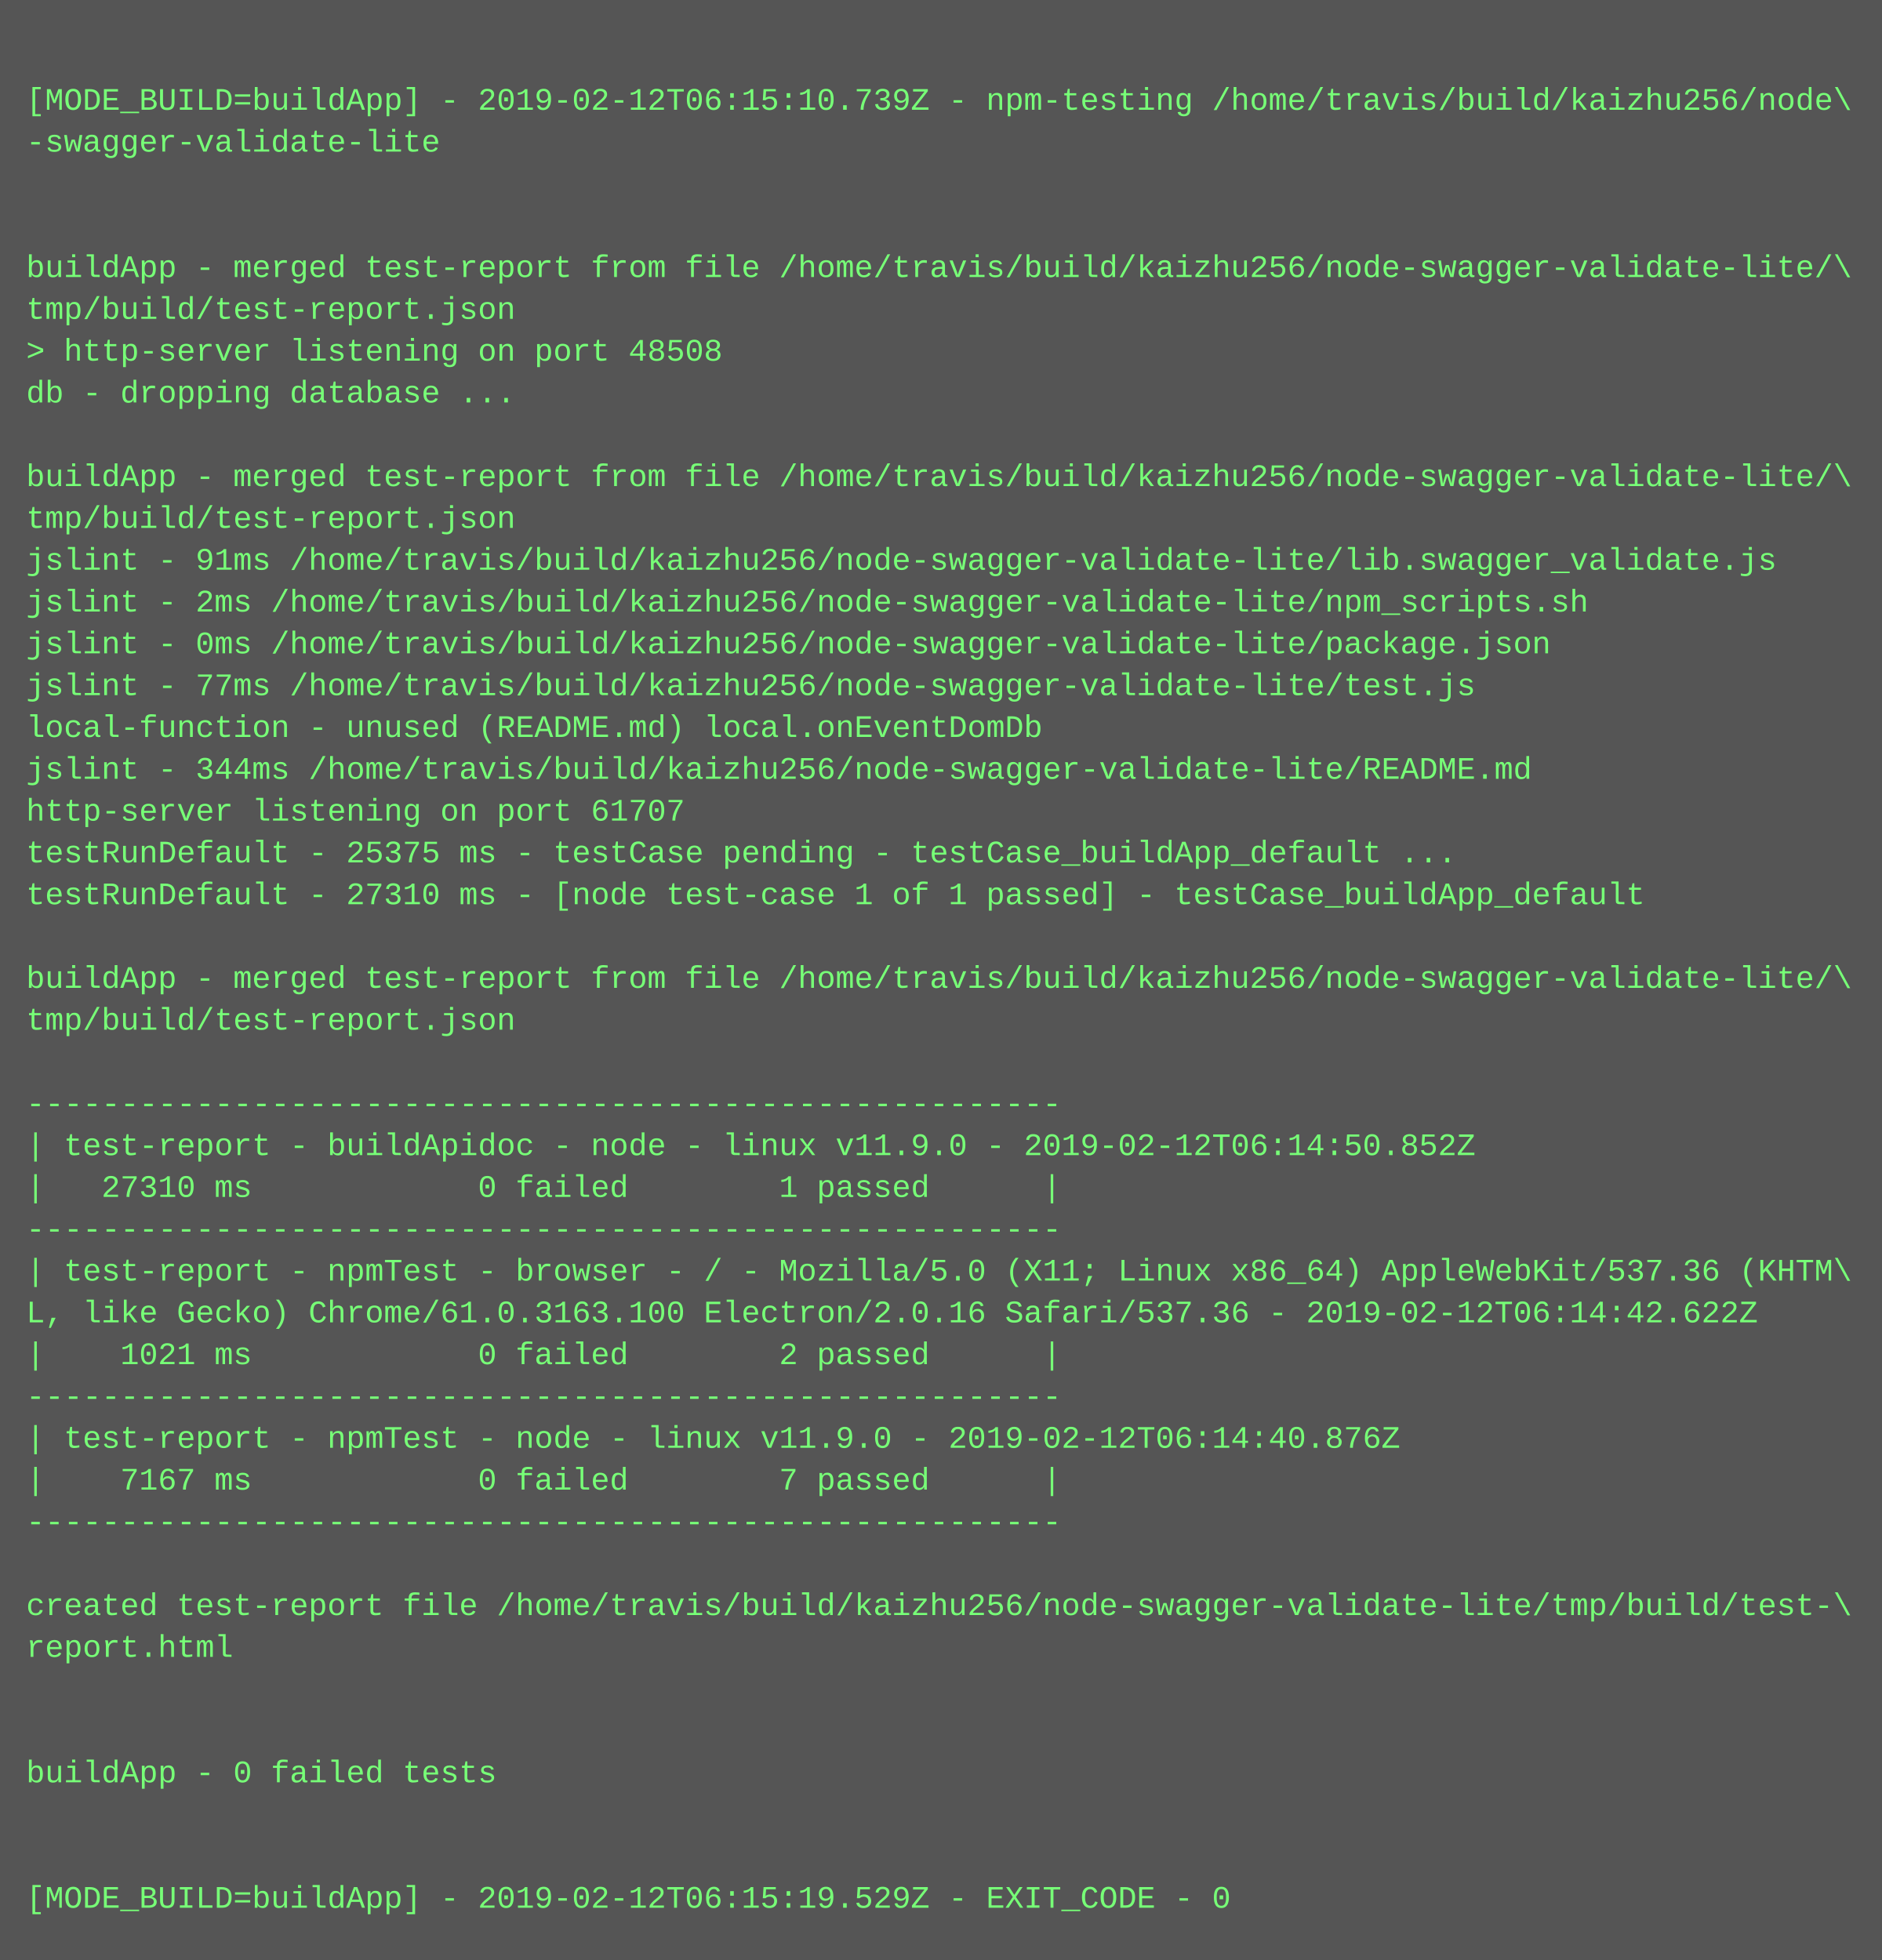
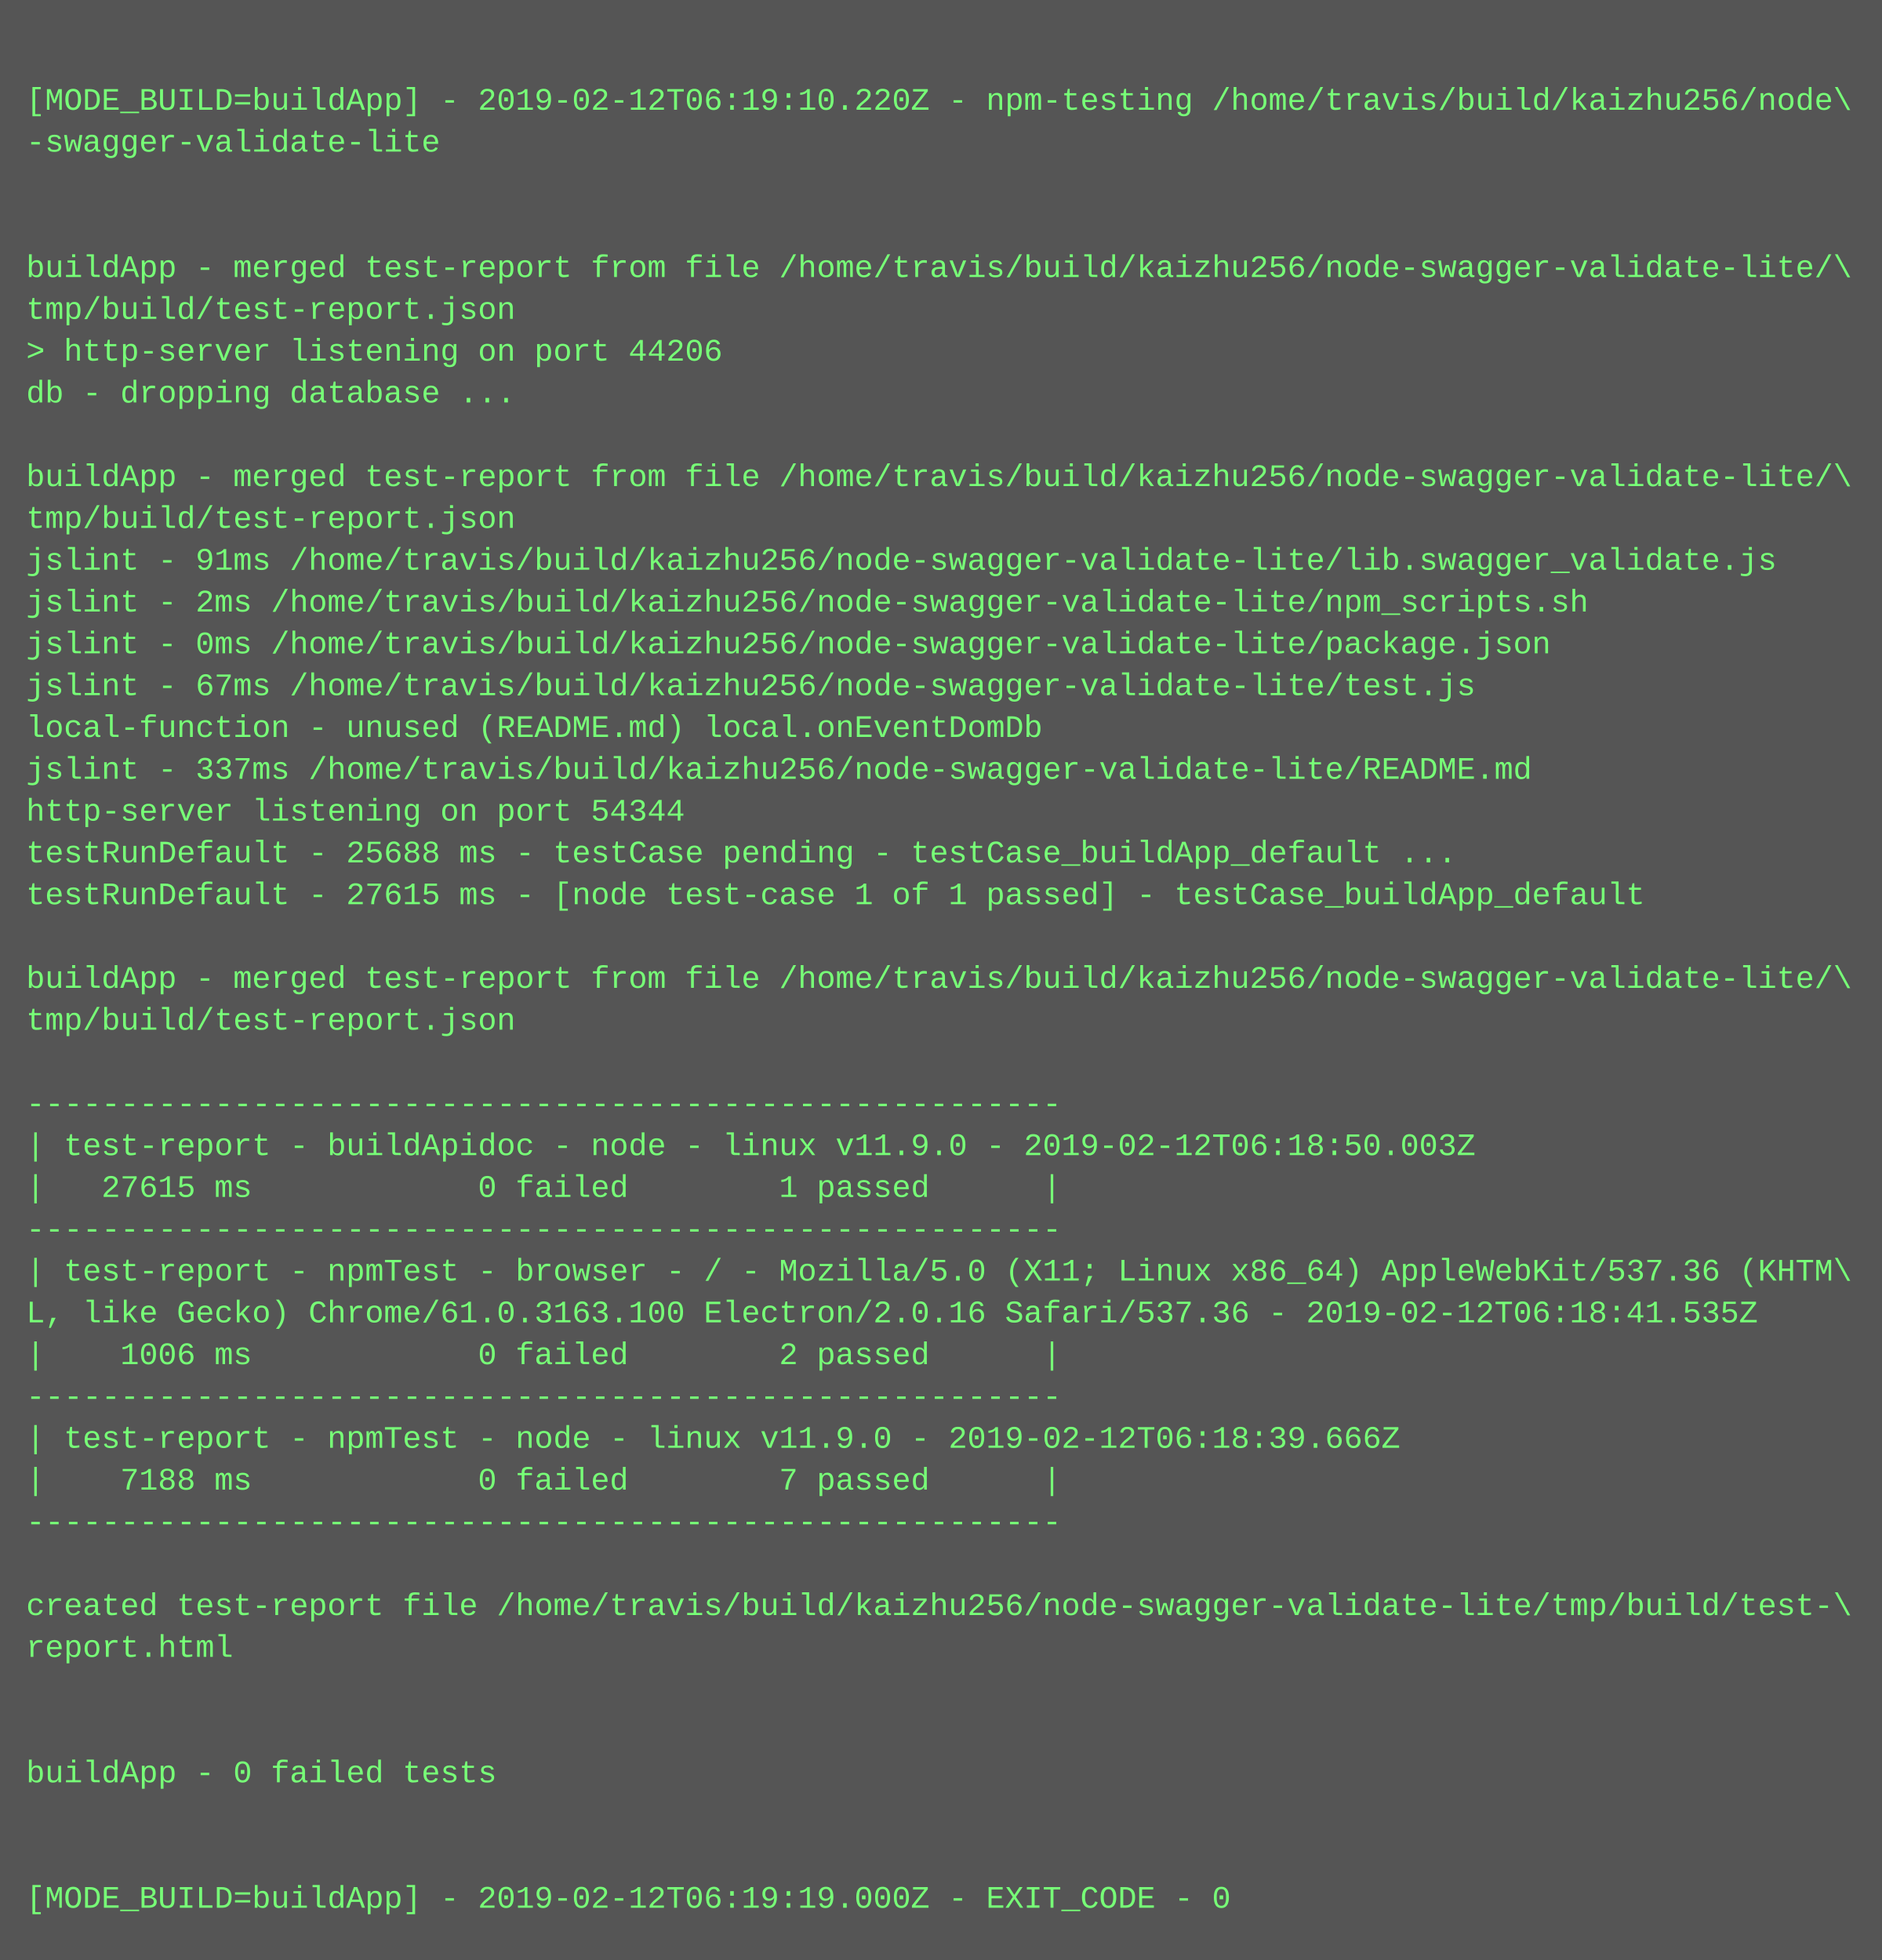
<svg xmlns="http://www.w3.org/2000/svg" height="750" width="720">
  <rect height="750" fill="#555" width="720" />
  <text fill="#7f7" font-family="Courier New" font-size="12" xml:space="preserve">
    <tspan x="10" y="26" />
-     <tspan x="10" y="42">[MODE_BUILD=buildApp] - 2019-02-12T06:15:10.739Z - npm-testing /home/travis/build/kaizhu256/node\</tspan>
+     <tspan x="10" y="42">[MODE_BUILD=buildApp] - 2019-02-12T06:19:10.220Z - npm-testing /home/travis/build/kaizhu256/node\</tspan>
    <tspan x="10" y="58">-swagger-validate-lite</tspan>
    <tspan x="10" y="74" />
    <tspan x="10" y="90" />
    <tspan x="10" y="106">buildApp - merged test-report from file /home/travis/build/kaizhu256/node-swagger-validate-lite/\</tspan>
    <tspan x="10" y="122">tmp/build/test-report.json</tspan>
-     <tspan x="10" y="138">&gt; http-server listening on port 48508</tspan>
+     <tspan x="10" y="138">&gt; http-server listening on port 44206</tspan>
    <tspan x="10" y="154">db - dropping database ...</tspan>
    <tspan x="10" y="170" />
    <tspan x="10" y="186">buildApp - merged test-report from file /home/travis/build/kaizhu256/node-swagger-validate-lite/\</tspan>
    <tspan x="10" y="202">tmp/build/test-report.json</tspan>
    <tspan x="10" y="218">jslint - 91ms /home/travis/build/kaizhu256/node-swagger-validate-lite/lib.swagger_validate.js</tspan>
    <tspan x="10" y="234">jslint - 2ms /home/travis/build/kaizhu256/node-swagger-validate-lite/npm_scripts.sh</tspan>
    <tspan x="10" y="250">jslint - 0ms /home/travis/build/kaizhu256/node-swagger-validate-lite/package.json</tspan>
-     <tspan x="10" y="266">jslint - 77ms /home/travis/build/kaizhu256/node-swagger-validate-lite/test.js</tspan>
+     <tspan x="10" y="266">jslint - 67ms /home/travis/build/kaizhu256/node-swagger-validate-lite/test.js</tspan>
    <tspan x="10" y="282">local-function - unused (README.md) local.onEventDomDb</tspan>
-     <tspan x="10" y="298">jslint - 344ms /home/travis/build/kaizhu256/node-swagger-validate-lite/README.md</tspan>
-     <tspan x="10" y="314">http-server listening on port 61707</tspan>
-     <tspan x="10" y="330">testRunDefault - 25375 ms - testCase pending - testCase_buildApp_default ...</tspan>
-     <tspan x="10" y="346">testRunDefault - 27310 ms - [node test-case 1 of 1 passed] - testCase_buildApp_default</tspan>
+     <tspan x="10" y="298">jslint - 337ms /home/travis/build/kaizhu256/node-swagger-validate-lite/README.md</tspan>
+     <tspan x="10" y="314">http-server listening on port 54344</tspan>
+     <tspan x="10" y="330">testRunDefault - 25688 ms - testCase pending - testCase_buildApp_default ...</tspan>
+     <tspan x="10" y="346">testRunDefault - 27615 ms - [node test-case 1 of 1 passed] - testCase_buildApp_default</tspan>
    <tspan x="10" y="362" />
    <tspan x="10" y="378">buildApp - merged test-report from file /home/travis/build/kaizhu256/node-swagger-validate-lite/\</tspan>
    <tspan x="10" y="394">tmp/build/test-report.json</tspan>
    <tspan x="10" y="410" />
    <tspan x="10" y="426">-------------------------------------------------------</tspan>
-     <tspan x="10" y="442">| test-report - buildApidoc - node - linux v11.9.0 - 2019-02-12T06:14:50.852Z</tspan>
-     <tspan x="10" y="458">|   27310 ms            0 failed        1 passed      |</tspan>
+     <tspan x="10" y="442">| test-report - buildApidoc - node - linux v11.9.0 - 2019-02-12T06:18:50.003Z</tspan>
+     <tspan x="10" y="458">|   27615 ms            0 failed        1 passed      |</tspan>
    <tspan x="10" y="474">-------------------------------------------------------</tspan>
    <tspan x="10" y="490">| test-report - npmTest - browser - / - Mozilla/5.0 (X11; Linux x86_64) AppleWebKit/537.36 (KHTM\</tspan>
-     <tspan x="10" y="506">L, like Gecko) Chrome/61.0.3163.100 Electron/2.0.16 Safari/537.36 - 2019-02-12T06:14:42.622Z</tspan>
-     <tspan x="10" y="522">|    1021 ms            0 failed        2 passed      |</tspan>
+     <tspan x="10" y="506">L, like Gecko) Chrome/61.0.3163.100 Electron/2.0.16 Safari/537.36 - 2019-02-12T06:18:41.535Z</tspan>
+     <tspan x="10" y="522">|    1006 ms            0 failed        2 passed      |</tspan>
    <tspan x="10" y="538">-------------------------------------------------------</tspan>
-     <tspan x="10" y="554">| test-report - npmTest - node - linux v11.9.0 - 2019-02-12T06:14:40.876Z</tspan>
-     <tspan x="10" y="570">|    7167 ms            0 failed        7 passed      |</tspan>
+     <tspan x="10" y="554">| test-report - npmTest - node - linux v11.9.0 - 2019-02-12T06:18:39.666Z</tspan>
+     <tspan x="10" y="570">|    7188 ms            0 failed        7 passed      |</tspan>
    <tspan x="10" y="586">-------------------------------------------------------</tspan>
    <tspan x="10" y="602" />
    <tspan x="10" y="618">created test-report file /home/travis/build/kaizhu256/node-swagger-validate-lite/tmp/build/test-\</tspan>
    <tspan x="10" y="634">report.html</tspan>
    <tspan x="10" y="650" />
    <tspan x="10" y="666" />
    <tspan x="10" y="682">buildApp - 0 failed tests</tspan>
    <tspan x="10" y="698" />
    <tspan x="10" y="714" />
-     <tspan x="10" y="730">[MODE_BUILD=buildApp] - 2019-02-12T06:15:19.529Z - EXIT_CODE - 0</tspan>
+     <tspan x="10" y="730">[MODE_BUILD=buildApp] - 2019-02-12T06:19:19.000Z - EXIT_CODE - 0</tspan>
  </text>
</svg>
